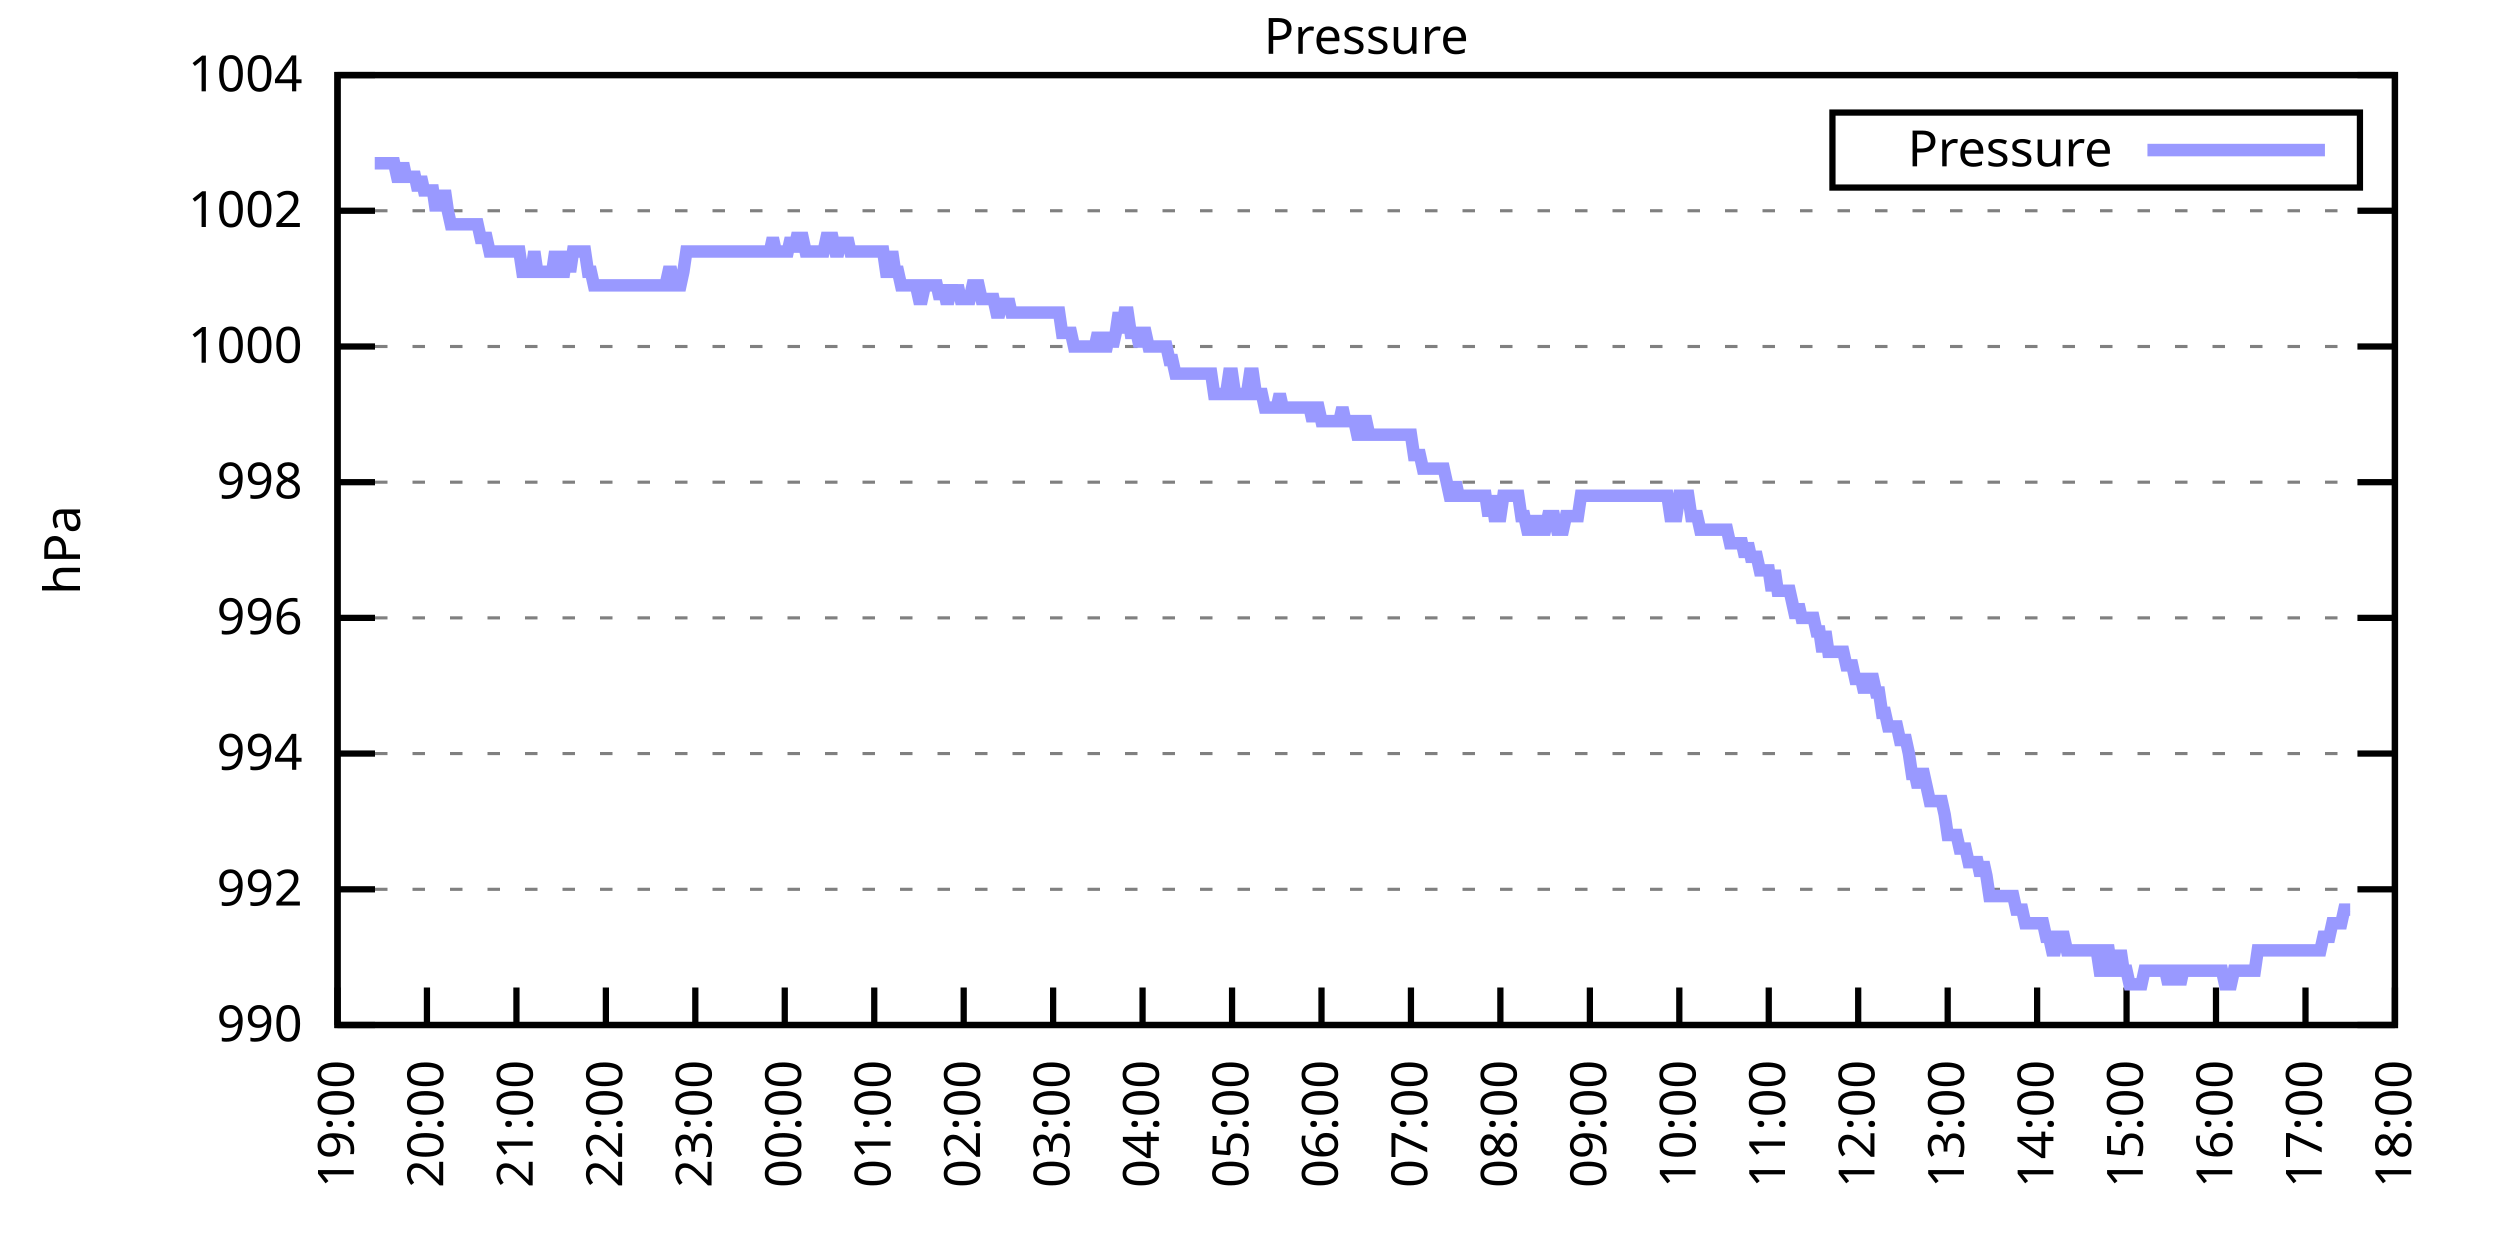
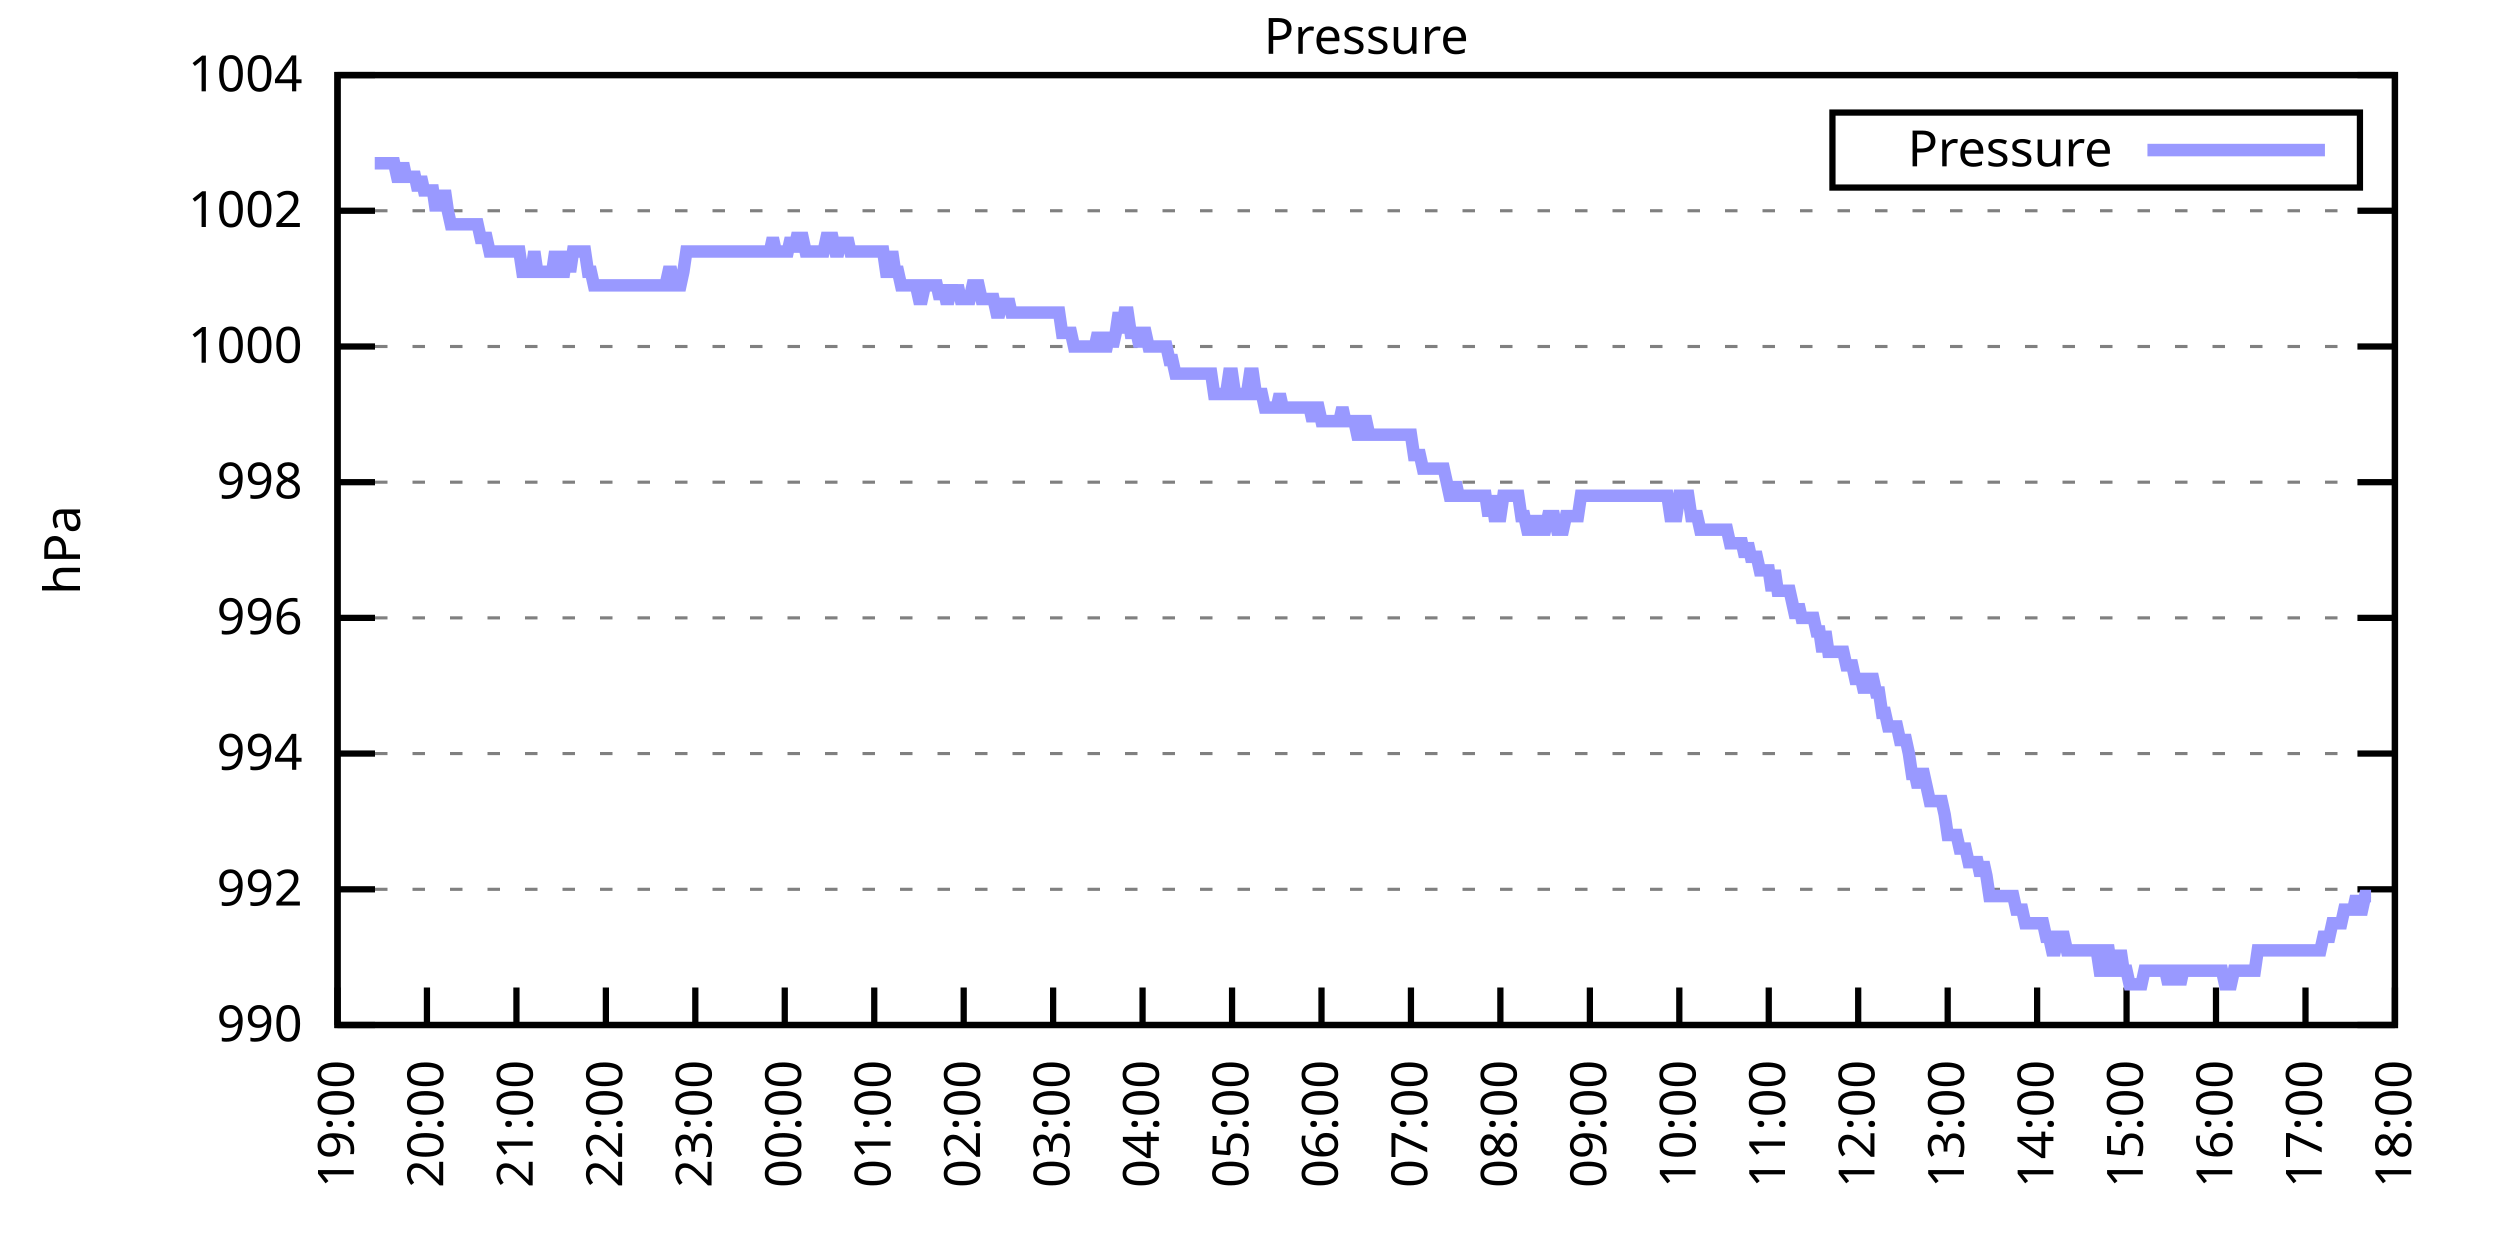
<svg xmlns="http://www.w3.org/2000/svg" xmlns:xlink="http://www.w3.org/1999/xlink" width="400" height="200" viewBox="0 0 400 200">
  <g id="gnuplot_canvas">
    <rect x="0" y="0" width="400" height="200" fill="none" />
    <defs>
      <circle id="gpDot" r="0.5" stroke-width="0.5" stroke="currentColor" />
      <path id="gpPt0" stroke-width="0.333" stroke="currentColor" d="M-1,0 h2 M0,-1 v2" />
      <path id="gpPt1" stroke-width="0.333" stroke="currentColor" d="M-1,-1 L1,1 M1,-1 L-1,1" />
      <path id="gpPt2" stroke-width="0.333" stroke="currentColor" d="M-1,0 L1,0 M0,-1 L0,1 M-1,-1 L1,1 M-1,1 L1,-1" />
      <rect id="gpPt3" stroke-width="0.333" stroke="currentColor" x="-1" y="-1" width="2" height="2" />
      <rect id="gpPt4" stroke-width="0.333" stroke="currentColor" fill="currentColor" x="-1" y="-1" width="2" height="2" />
      <circle id="gpPt5" stroke-width="0.333" stroke="currentColor" cx="0" cy="0" r="1" />
      <use xlink:href="#gpPt5" id="gpPt6" fill="currentColor" stroke="none" />
      <path id="gpPt7" stroke-width="0.333" stroke="currentColor" d="M0,-1.33 L-1.33,0.67 L1.33,0.67 z" />
      <use xlink:href="#gpPt7" id="gpPt8" fill="currentColor" stroke="none" />
      <use xlink:href="#gpPt7" id="gpPt9" stroke="currentColor" transform="rotate(180)" />
      <use xlink:href="#gpPt9" id="gpPt10" fill="currentColor" stroke="none" />
      <use xlink:href="#gpPt3" id="gpPt11" stroke="currentColor" transform="rotate(45)" />
      <use xlink:href="#gpPt11" id="gpPt12" fill="currentColor" stroke="none" />
      <path id="gpPt13" stroke-width="0.333" stroke="currentColor" d="M0,1.330 L1.265,0.411 L0.782,-1.067 L-0.782,-1.076 L-1.265,0.411 z" />
      <use xlink:href="#gpPt13" id="gpPt14" fill="currentColor" stroke="none" />
      <filter id="textbox" filterUnits="objectBoundingBox" x="0" y="0" height="1" width="1">
        <feFlood flood-color="white" flood-opacity="1" result="bgnd" />
        <feComposite in="SourceGraphic" in2="bgnd" operator="atop" />
      </filter>
      <filter id="greybox" filterUnits="objectBoundingBox" x="0" y="0" height="1" width="1">
        <feFlood flood-color="lightgrey" flood-opacity="1" result="grey" />
        <feComposite in="SourceGraphic" in2="grey" operator="atop" />
      </filter>
    </defs>
    <g fill="none" color="white" stroke="currentColor" stroke-width="1.00" stroke-linecap="butt" stroke-linejoin="miter">
</g>
    <g fill="none" color="black" stroke="currentColor" stroke-width="1.00" stroke-linecap="butt" stroke-linejoin="miter">
      <g stroke="none" shape-rendering="crispEdges">
        <polygon fill="rgb(255, 255, 255)" points="54.00,164.00 383.18,164.00 383.18,12.02 54.00,12.02 " />
      </g>
    </g>
    <g fill="none" color="black" stroke="currentColor" stroke-width="1.00" stroke-linecap="butt" stroke-linejoin="miter">
</g>
    <g fill="none" color="black" stroke="black" stroke-width="0.50" stroke-linecap="butt" stroke-linejoin="miter">
</g>
    <g fill="none" color="gray" stroke="currentColor" stroke-width="0.50" stroke-linecap="butt" stroke-linejoin="miter">
      <path stroke="gray" stroke-dasharray="2,4" class="gridline" d="M54.00,164.00 L383.19,164.00  " />
    </g>
    <g fill="none" color="gray" stroke="gray" stroke-width="1.00" stroke-linecap="butt" stroke-linejoin="miter">
</g>
    <g fill="none" color="black" stroke="currentColor" stroke-width="1.00" stroke-linecap="butt" stroke-linejoin="miter">
      <path stroke="black" d="M54.00,164.00 L60.00,164.00 M383.19,164.00 L377.19,164.00  " />
      <g transform="translate(48.40,166.60)" stroke="none" fill="black" font-family="Sans" font-size="8.00" text-anchor="end">
        <text>
          <tspan font-family="Sans"> 990</tspan>
        </text>
      </g>
    </g>
    <g fill="none" color="black" stroke="currentColor" stroke-width="1.00" stroke-linecap="butt" stroke-linejoin="miter">
</g>
    <g fill="none" color="black" stroke="black" stroke-width="0.50" stroke-linecap="butt" stroke-linejoin="miter">
</g>
    <g fill="none" color="gray" stroke="currentColor" stroke-width="0.50" stroke-linecap="butt" stroke-linejoin="miter">
      <path stroke="gray" stroke-dasharray="2,4" class="gridline" d="M54.00,142.29 L383.19,142.29  " />
    </g>
    <g fill="none" color="gray" stroke="gray" stroke-width="1.00" stroke-linecap="butt" stroke-linejoin="miter">
</g>
    <g fill="none" color="black" stroke="currentColor" stroke-width="1.00" stroke-linecap="butt" stroke-linejoin="miter">
      <path stroke="black" d="M54.00,142.29 L60.00,142.29 M383.19,142.29 L377.19,142.29  " />
      <g transform="translate(48.40,144.89)" stroke="none" fill="black" font-family="Sans" font-size="8.00" text-anchor="end">
        <text>
          <tspan font-family="Sans"> 992</tspan>
        </text>
      </g>
    </g>
    <g fill="none" color="black" stroke="currentColor" stroke-width="1.00" stroke-linecap="butt" stroke-linejoin="miter">
</g>
    <g fill="none" color="black" stroke="black" stroke-width="0.50" stroke-linecap="butt" stroke-linejoin="miter">
</g>
    <g fill="none" color="gray" stroke="currentColor" stroke-width="0.50" stroke-linecap="butt" stroke-linejoin="miter">
      <path stroke="gray" stroke-dasharray="2,4" class="gridline" d="M54.00,120.57 L383.19,120.57  " />
    </g>
    <g fill="none" color="gray" stroke="gray" stroke-width="1.00" stroke-linecap="butt" stroke-linejoin="miter">
</g>
    <g fill="none" color="black" stroke="currentColor" stroke-width="1.00" stroke-linecap="butt" stroke-linejoin="miter">
      <path stroke="black" d="M54.00,120.57 L60.00,120.57 M383.19,120.57 L377.19,120.57  " />
      <g transform="translate(48.40,123.17)" stroke="none" fill="black" font-family="Sans" font-size="8.00" text-anchor="end">
        <text>
          <tspan font-family="Sans"> 994</tspan>
        </text>
      </g>
    </g>
    <g fill="none" color="black" stroke="currentColor" stroke-width="1.00" stroke-linecap="butt" stroke-linejoin="miter">
</g>
    <g fill="none" color="black" stroke="black" stroke-width="0.50" stroke-linecap="butt" stroke-linejoin="miter">
</g>
    <g fill="none" color="gray" stroke="currentColor" stroke-width="0.50" stroke-linecap="butt" stroke-linejoin="miter">
      <path stroke="gray" stroke-dasharray="2,4" class="gridline" d="M54.00,98.86 L383.19,98.86  " />
    </g>
    <g fill="none" color="gray" stroke="gray" stroke-width="1.00" stroke-linecap="butt" stroke-linejoin="miter">
</g>
    <g fill="none" color="black" stroke="currentColor" stroke-width="1.00" stroke-linecap="butt" stroke-linejoin="miter">
      <path stroke="black" d="M54.00,98.86 L60.00,98.86 M383.19,98.86 L377.19,98.86  " />
      <g transform="translate(48.40,101.46)" stroke="none" fill="black" font-family="Sans" font-size="8.00" text-anchor="end">
        <text>
          <tspan font-family="Sans"> 996</tspan>
        </text>
      </g>
    </g>
    <g fill="none" color="black" stroke="currentColor" stroke-width="1.00" stroke-linecap="butt" stroke-linejoin="miter">
</g>
    <g fill="none" color="black" stroke="black" stroke-width="0.50" stroke-linecap="butt" stroke-linejoin="miter">
</g>
    <g fill="none" color="gray" stroke="currentColor" stroke-width="0.50" stroke-linecap="butt" stroke-linejoin="miter">
      <path stroke="gray" stroke-dasharray="2,4" class="gridline" d="M54.00,77.15 L383.19,77.15  " />
    </g>
    <g fill="none" color="gray" stroke="gray" stroke-width="1.00" stroke-linecap="butt" stroke-linejoin="miter">
</g>
    <g fill="none" color="black" stroke="currentColor" stroke-width="1.00" stroke-linecap="butt" stroke-linejoin="miter">
      <path stroke="black" d="M54.00,77.15 L60.00,77.15 M383.19,77.15 L377.19,77.15  " />
      <g transform="translate(48.40,79.75)" stroke="none" fill="black" font-family="Sans" font-size="8.00" text-anchor="end">
        <text>
          <tspan font-family="Sans"> 998</tspan>
        </text>
      </g>
    </g>
    <g fill="none" color="black" stroke="currentColor" stroke-width="1.00" stroke-linecap="butt" stroke-linejoin="miter">
</g>
    <g fill="none" color="black" stroke="black" stroke-width="0.50" stroke-linecap="butt" stroke-linejoin="miter">
</g>
    <g fill="none" color="gray" stroke="currentColor" stroke-width="0.50" stroke-linecap="butt" stroke-linejoin="miter">
      <path stroke="gray" stroke-dasharray="2,4" class="gridline" d="M54.00,55.44 L383.19,55.44  " />
    </g>
    <g fill="none" color="gray" stroke="gray" stroke-width="1.00" stroke-linecap="butt" stroke-linejoin="miter">
</g>
    <g fill="none" color="black" stroke="currentColor" stroke-width="1.00" stroke-linecap="butt" stroke-linejoin="miter">
      <path stroke="black" d="M54.00,55.44 L60.00,55.44 M383.19,55.44 L377.19,55.44  " />
      <g transform="translate(48.40,58.04)" stroke="none" fill="black" font-family="Sans" font-size="8.00" text-anchor="end">
        <text>
          <tspan font-family="Sans"> 1000</tspan>
        </text>
      </g>
    </g>
    <g fill="none" color="black" stroke="currentColor" stroke-width="1.00" stroke-linecap="butt" stroke-linejoin="miter">
</g>
    <g fill="none" color="black" stroke="black" stroke-width="0.50" stroke-linecap="butt" stroke-linejoin="miter">
</g>
    <g fill="none" color="gray" stroke="currentColor" stroke-width="0.50" stroke-linecap="butt" stroke-linejoin="miter">
      <path stroke="gray" stroke-dasharray="2,4" class="gridline" d="M54.00,33.72 L383.19,33.72  " />
    </g>
    <g fill="none" color="gray" stroke="gray" stroke-width="1.00" stroke-linecap="butt" stroke-linejoin="miter">
</g>
    <g fill="none" color="black" stroke="currentColor" stroke-width="1.00" stroke-linecap="butt" stroke-linejoin="miter">
      <path stroke="black" d="M54.00,33.72 L60.00,33.72 M383.19,33.72 L377.19,33.72  " />
      <g transform="translate(48.40,36.32)" stroke="none" fill="black" font-family="Sans" font-size="8.00" text-anchor="end">
        <text>
          <tspan font-family="Sans"> 1002</tspan>
        </text>
      </g>
    </g>
    <g fill="none" color="black" stroke="currentColor" stroke-width="1.00" stroke-linecap="butt" stroke-linejoin="miter">
</g>
    <g fill="none" color="black" stroke="black" stroke-width="0.50" stroke-linecap="butt" stroke-linejoin="miter">
</g>
    <g fill="none" color="gray" stroke="currentColor" stroke-width="0.50" stroke-linecap="butt" stroke-linejoin="miter">
      <path stroke="gray" stroke-dasharray="2,4" class="gridline" d="M54.00,12.01 L383.19,12.01  " />
    </g>
    <g fill="none" color="gray" stroke="gray" stroke-width="1.00" stroke-linecap="butt" stroke-linejoin="miter">
</g>
    <g fill="none" color="black" stroke="currentColor" stroke-width="1.00" stroke-linecap="butt" stroke-linejoin="miter">
      <path stroke="black" d="M54.00,12.01 L60.00,12.01 M383.19,12.01 L377.19,12.01  " />
      <g transform="translate(48.40,14.61)" stroke="none" fill="black" font-family="Sans" font-size="8.00" text-anchor="end">
        <text>
          <tspan font-family="Sans"> 1004</tspan>
        </text>
      </g>
    </g>
    <g fill="none" color="black" stroke="currentColor" stroke-width="1.00" stroke-linecap="butt" stroke-linejoin="miter">
      <path stroke="black" d="M54.00,164.00 L54.00,158.00  " />
      <g transform="translate(56.60,169.60) rotate(270.00)" stroke="none" fill="black" font-family="Sans" font-size="8.00" text-anchor="end">
        <text>
          <tspan font-family="Sans">19:00</tspan>
        </text>
      </g>
    </g>
    <g fill="none" color="black" stroke="currentColor" stroke-width="1.00" stroke-linecap="butt" stroke-linejoin="miter">
      <path stroke="black" d="M68.31,164.00 L68.31,158.00  " />
      <g transform="translate(70.91,169.60) rotate(270.00)" stroke="none" fill="black" font-family="Sans" font-size="8.00" text-anchor="end">
        <text>
          <tspan font-family="Sans">20:00</tspan>
        </text>
      </g>
    </g>
    <g fill="none" color="black" stroke="currentColor" stroke-width="1.00" stroke-linecap="butt" stroke-linejoin="miter">
      <path stroke="black" d="M82.63,164.00 L82.63,158.00  " />
      <g transform="translate(85.23,169.60) rotate(270.00)" stroke="none" fill="black" font-family="Sans" font-size="8.00" text-anchor="end">
        <text>
          <tspan font-family="Sans">21:00</tspan>
        </text>
      </g>
    </g>
    <g fill="none" color="black" stroke="currentColor" stroke-width="1.00" stroke-linecap="butt" stroke-linejoin="miter">
      <path stroke="black" d="M96.94,164.00 L96.94,158.00  " />
      <g transform="translate(99.54,169.60) rotate(270.00)" stroke="none" fill="black" font-family="Sans" font-size="8.00" text-anchor="end">
        <text>
          <tspan font-family="Sans">22:00</tspan>
        </text>
      </g>
    </g>
    <g fill="none" color="black" stroke="currentColor" stroke-width="1.00" stroke-linecap="butt" stroke-linejoin="miter">
      <path stroke="black" d="M111.25,164.00 L111.25,158.00  " />
      <g transform="translate(113.85,169.60) rotate(270.00)" stroke="none" fill="black" font-family="Sans" font-size="8.00" text-anchor="end">
        <text>
          <tspan font-family="Sans">23:00</tspan>
        </text>
      </g>
    </g>
    <g fill="none" color="black" stroke="currentColor" stroke-width="1.00" stroke-linecap="butt" stroke-linejoin="miter">
      <path stroke="black" d="M125.56,164.00 L125.56,158.00  " />
      <g transform="translate(128.16,169.60) rotate(270.00)" stroke="none" fill="black" font-family="Sans" font-size="8.00" text-anchor="end">
        <text>
          <tspan font-family="Sans">00:00</tspan>
        </text>
      </g>
    </g>
    <g fill="none" color="black" stroke="currentColor" stroke-width="1.00" stroke-linecap="butt" stroke-linejoin="miter">
      <path stroke="black" d="M139.88,164.00 L139.88,158.00  " />
      <g transform="translate(142.48,169.60) rotate(270.00)" stroke="none" fill="black" font-family="Sans" font-size="8.00" text-anchor="end">
        <text>
          <tspan font-family="Sans">01:00</tspan>
        </text>
      </g>
    </g>
    <g fill="none" color="black" stroke="currentColor" stroke-width="1.00" stroke-linecap="butt" stroke-linejoin="miter">
      <path stroke="black" d="M154.19,164.00 L154.19,158.00  " />
      <g transform="translate(156.79,169.60) rotate(270.00)" stroke="none" fill="black" font-family="Sans" font-size="8.00" text-anchor="end">
        <text>
          <tspan font-family="Sans">02:00</tspan>
        </text>
      </g>
    </g>
    <g fill="none" color="black" stroke="currentColor" stroke-width="1.00" stroke-linecap="butt" stroke-linejoin="miter">
      <path stroke="black" d="M168.50,164.00 L168.50,158.00  " />
      <g transform="translate(171.10,169.60) rotate(270.00)" stroke="none" fill="black" font-family="Sans" font-size="8.00" text-anchor="end">
        <text>
          <tspan font-family="Sans">03:00</tspan>
        </text>
      </g>
    </g>
    <g fill="none" color="black" stroke="currentColor" stroke-width="1.00" stroke-linecap="butt" stroke-linejoin="miter">
      <path stroke="black" d="M182.81,164.00 L182.81,158.00  " />
      <g transform="translate(185.41,169.60) rotate(270.00)" stroke="none" fill="black" font-family="Sans" font-size="8.00" text-anchor="end">
        <text>
          <tspan font-family="Sans">04:00</tspan>
        </text>
      </g>
    </g>
    <g fill="none" color="black" stroke="currentColor" stroke-width="1.00" stroke-linecap="butt" stroke-linejoin="miter">
      <path stroke="black" d="M197.13,164.00 L197.13,158.00  " />
      <g transform="translate(199.73,169.60) rotate(270.00)" stroke="none" fill="black" font-family="Sans" font-size="8.00" text-anchor="end">
        <text>
          <tspan font-family="Sans">05:00</tspan>
        </text>
      </g>
    </g>
    <g fill="none" color="black" stroke="currentColor" stroke-width="1.00" stroke-linecap="butt" stroke-linejoin="miter">
      <path stroke="black" d="M211.44,164.00 L211.44,158.00  " />
      <g transform="translate(214.04,169.60) rotate(270.00)" stroke="none" fill="black" font-family="Sans" font-size="8.00" text-anchor="end">
        <text>
          <tspan font-family="Sans">06:00</tspan>
        </text>
      </g>
    </g>
    <g fill="none" color="black" stroke="currentColor" stroke-width="1.00" stroke-linecap="butt" stroke-linejoin="miter">
      <path stroke="black" d="M225.75,164.00 L225.75,158.00  " />
      <g transform="translate(228.35,169.60) rotate(270.00)" stroke="none" fill="black" font-family="Sans" font-size="8.00" text-anchor="end">
        <text>
          <tspan font-family="Sans">07:00</tspan>
        </text>
      </g>
    </g>
    <g fill="none" color="black" stroke="currentColor" stroke-width="1.00" stroke-linecap="butt" stroke-linejoin="miter">
      <path stroke="black" d="M240.06,164.00 L240.06,158.00  " />
      <g transform="translate(242.66,169.60) rotate(270.00)" stroke="none" fill="black" font-family="Sans" font-size="8.00" text-anchor="end">
        <text>
          <tspan font-family="Sans">08:00</tspan>
        </text>
      </g>
    </g>
    <g fill="none" color="black" stroke="currentColor" stroke-width="1.00" stroke-linecap="butt" stroke-linejoin="miter">
      <path stroke="black" d="M254.38,164.00 L254.38,158.00  " />
      <g transform="translate(256.98,169.60) rotate(270.00)" stroke="none" fill="black" font-family="Sans" font-size="8.00" text-anchor="end">
        <text>
          <tspan font-family="Sans">09:00</tspan>
        </text>
      </g>
    </g>
    <g fill="none" color="black" stroke="currentColor" stroke-width="1.00" stroke-linecap="butt" stroke-linejoin="miter">
      <path stroke="black" d="M268.69,164.00 L268.69,158.00  " />
      <g transform="translate(271.29,169.60) rotate(270.00)" stroke="none" fill="black" font-family="Sans" font-size="8.00" text-anchor="end">
        <text>
          <tspan font-family="Sans">10:00</tspan>
        </text>
      </g>
    </g>
    <g fill="none" color="black" stroke="currentColor" stroke-width="1.00" stroke-linecap="butt" stroke-linejoin="miter">
      <path stroke="black" d="M283.00,164.00 L283.00,158.00  " />
      <g transform="translate(285.60,169.60) rotate(270.00)" stroke="none" fill="black" font-family="Sans" font-size="8.00" text-anchor="end">
        <text>
          <tspan font-family="Sans">11:00</tspan>
        </text>
      </g>
    </g>
    <g fill="none" color="black" stroke="currentColor" stroke-width="1.00" stroke-linecap="butt" stroke-linejoin="miter">
      <path stroke="black" d="M297.31,164.00 L297.31,158.00  " />
      <g transform="translate(299.91,169.60) rotate(270.00)" stroke="none" fill="black" font-family="Sans" font-size="8.00" text-anchor="end">
        <text>
          <tspan font-family="Sans">12:00</tspan>
        </text>
      </g>
    </g>
    <g fill="none" color="black" stroke="currentColor" stroke-width="1.00" stroke-linecap="butt" stroke-linejoin="miter">
      <path stroke="black" d="M311.63,164.00 L311.63,158.00  " />
      <g transform="translate(314.23,169.60) rotate(270.00)" stroke="none" fill="black" font-family="Sans" font-size="8.00" text-anchor="end">
        <text>
          <tspan font-family="Sans">13:00</tspan>
        </text>
      </g>
    </g>
    <g fill="none" color="black" stroke="currentColor" stroke-width="1.00" stroke-linecap="butt" stroke-linejoin="miter">
      <path stroke="black" d="M325.94,164.00 L325.94,158.00  " />
      <g transform="translate(328.54,169.60) rotate(270.00)" stroke="none" fill="black" font-family="Sans" font-size="8.00" text-anchor="end">
        <text>
          <tspan font-family="Sans">14:00</tspan>
        </text>
      </g>
    </g>
    <g fill="none" color="black" stroke="currentColor" stroke-width="1.00" stroke-linecap="butt" stroke-linejoin="miter">
      <path stroke="black" d="M340.25,164.00 L340.25,158.00  " />
      <g transform="translate(342.85,169.60) rotate(270.00)" stroke="none" fill="black" font-family="Sans" font-size="8.00" text-anchor="end">
        <text>
          <tspan font-family="Sans">15:00</tspan>
        </text>
      </g>
    </g>
    <g fill="none" color="black" stroke="currentColor" stroke-width="1.00" stroke-linecap="butt" stroke-linejoin="miter">
      <path stroke="black" d="M354.56,164.00 L354.56,158.00  " />
      <g transform="translate(357.16,169.60) rotate(270.00)" stroke="none" fill="black" font-family="Sans" font-size="8.00" text-anchor="end">
        <text>
          <tspan font-family="Sans">16:00</tspan>
        </text>
      </g>
    </g>
    <g fill="none" color="black" stroke="currentColor" stroke-width="1.00" stroke-linecap="butt" stroke-linejoin="miter">
      <path stroke="black" d="M368.88,164.00 L368.88,158.00  " />
      <g transform="translate(371.48,169.60) rotate(270.00)" stroke="none" fill="black" font-family="Sans" font-size="8.00" text-anchor="end">
        <text>
          <tspan font-family="Sans">17:00</tspan>
        </text>
      </g>
    </g>
    <g fill="none" color="black" stroke="currentColor" stroke-width="1.00" stroke-linecap="butt" stroke-linejoin="miter">
      <path stroke="black" d="M383.19,164.00 L383.19,158.00  " />
      <g transform="translate(385.79,169.60) rotate(270.00)" stroke="none" fill="black" font-family="Sans" font-size="8.00" text-anchor="end">
        <text>
          <tspan font-family="Sans">18:00</tspan>
        </text>
      </g>
    </g>
    <g fill="none" color="black" stroke="currentColor" stroke-width="1.00" stroke-linecap="butt" stroke-linejoin="miter">
</g>
    <g fill="none" color="black" stroke="currentColor" stroke-width="1.00" stroke-linecap="butt" stroke-linejoin="miter">
      <path stroke="black" d="M54.00,12.01 L54.00,164.00 L383.19,164.00 L383.19,12.01 L54.00,12.01 Z  " />
    </g>
    <g fill="none" color="black" stroke="currentColor" stroke-width="1.00" stroke-linecap="butt" stroke-linejoin="miter">
</g>
    <g fill="none" color="black" stroke="currentColor" stroke-width="1.00" stroke-linecap="butt" stroke-linejoin="miter">
      <path stroke="black" d="M293.19,30.01 L293.19,18.01 L377.59,18.01 L377.59,30.01 L293.19,30.01 Z  " />
    </g>
    <g id="Pressure_plot_1">
      <g fill="none" color="white" stroke="black" stroke-width="2.00" stroke-linecap="butt" stroke-linejoin="miter">
</g>
      <g fill="none" color="black" stroke="currentColor" stroke-width="2.00" stroke-linecap="butt" stroke-linejoin="miter">
        <g transform="translate(337.99,26.61)" stroke="none" fill="black" font-family="Sans" font-size="8.00" text-anchor="end">
          <text>
            <tspan font-family="Sans">Pressure</tspan>
          </text>
        </g>
      </g>
      <g fill="none" color="black" stroke="currentColor" stroke-width="2.00" stroke-linecap="butt" stroke-linejoin="miter">
-         <path stroke="rgb(153, 153, 255)" d="M343.59,24.01 L371.99,24.01 M59.96,26.12 L60.68,26.12 L61.16,26.12 L61.39,26.12 L62.11,26.12 L62.59,26.12   L63.06,26.12 L63.54,28.29 L64.02,28.29 L64.50,26.12 L64.97,28.29 L65.45,28.29 L65.93,28.29 L66.40,28.29   L66.88,30.47 L67.36,28.29 L67.84,30.47 L68.31,30.47 L68.79,30.47 L69.27,30.47 L69.74,33.72 L70.22,30.47   L70.70,33.72 L71.18,30.47 L71.65,33.72 L72.13,35.89 L72.61,35.89 L73.08,35.89 L73.56,35.89 L74.04,35.89   L74.51,35.89 L74.99,35.89 L75.47,35.89 L75.95,35.89 L76.42,35.89 L76.90,38.07 L77.38,38.07 L77.85,38.07   L78.33,40.24 L78.81,40.24 L79.29,40.24 L79.76,40.24 L80.24,40.24 L80.72,40.24 L81.19,40.24 L81.67,40.24   L82.15,40.24 L82.63,40.24 L83.10,40.24 L83.58,43.49 L84.06,43.49 L84.53,43.49 L85.01,43.49 L85.49,40.24   L85.96,43.49 L86.44,43.49 L86.92,43.49 L87.40,43.49 L87.87,43.49 L88.35,43.49 L88.83,40.24 L89.30,43.49   L89.78,43.49 L90.26,43.49 L90.74,40.24 L91.21,43.49 L91.69,40.24 L92.17,40.24 L92.64,40.24 L93.12,40.24   L93.60,40.24 L94.08,43.49 L94.55,43.49 L95.03,45.66 L95.51,45.66 L95.98,45.66 L96.46,45.66 L96.94,45.66   L97.41,45.66 L97.89,45.66 L98.37,45.66 L98.85,45.66 L99.32,45.66 L99.80,45.66 L100.28,45.66 L100.75,45.66   L101.23,45.66 L101.71,45.66 L102.19,45.66 L102.66,45.66 L103.14,45.66 L103.62,45.66 L104.09,45.66 L104.57,45.66   L105.05,45.66 L105.53,45.66 L106.00,45.66 L106.48,45.66 L106.96,43.49 L107.43,43.49 L107.91,45.66 L108.39,45.66   L108.87,45.66 L109.34,43.49 L109.82,40.24 L110.30,40.24 L110.77,40.24 L111.25,40.24 L111.73,40.24 L112.20,40.24   L112.68,40.24 L113.16,40.24 L113.64,40.24 L114.11,40.24 L114.59,40.24 L115.07,40.24 L115.54,40.24 L116.02,40.24   L116.50,40.24 L116.98,40.24 L117.45,40.24 L117.93,40.24 L118.41,40.24 L118.88,40.24 L119.36,40.24 L119.84,40.24   L120.32,40.24 L120.79,40.24 L121.27,40.24 L121.75,40.24 L122.22,40.24 L122.70,40.24 L123.18,40.24 L123.65,38.07   L124.13,40.24 L124.61,40.24 L125.09,40.24 L125.56,40.24 L126.04,40.24 L126.52,38.07 L126.99,40.24 L127.47,38.07   L127.95,38.07 L128.43,38.07 L128.90,40.24 L129.38,40.24 L129.86,40.24 L130.33,40.24 L130.81,40.24 L131.29,40.24   L131.77,40.24 L132.24,38.07 L132.72,38.07 L133.20,38.07 L133.67,40.24 L134.15,40.24 L134.63,38.07 L135.10,40.24   L135.58,38.07 L136.06,40.24 L136.54,40.24 L137.01,40.24 L137.49,40.24 L137.97,40.24 L138.44,40.24 L138.92,40.24   L139.40,40.24 L139.88,40.24 L140.35,40.24 L140.83,40.24 L141.31,40.24 L141.78,43.49 L142.26,43.49 L142.74,40.24   L143.22,43.49 L143.69,43.49 L144.17,45.66 L144.65,45.66 L145.12,45.66 L145.60,45.66 L146.08,45.66 L146.55,45.66   L147.03,47.84 L147.51,47.84 L147.99,45.66 L148.46,45.66 L148.94,45.66 L149.42,45.66 L149.89,45.66 L150.37,47.84   L150.85,45.66 L151.33,47.84 L151.80,47.84 L152.28,45.66 L152.76,47.84 L153.23,45.66 L153.71,47.84 L154.19,47.84   L154.67,47.84 L155.14,47.84 L155.62,45.66 L156.10,45.66 L156.57,45.66 L157.05,47.84 L157.53,47.84 L158.00,47.84   L158.48,47.84 L158.96,47.84 L159.44,50.01 L159.91,50.01 L160.39,47.84 L160.87,50.01 L161.34,47.84 L161.82,50.01   L162.30,50.01 L162.78,50.01 L163.25,50.01 L163.73,50.01 L164.21,50.01 L164.68,50.01 L165.16,50.01 L165.64,50.01   L166.12,50.01 L166.59,50.01 L167.07,50.01 L167.55,50.01 L168.02,50.01 L168.50,50.01 L168.98,50.01 L169.46,50.01   L169.93,53.26 L170.41,53.26 L170.89,53.26 L171.36,53.26 L171.84,55.44 L172.32,55.44 L172.79,55.44 L173.27,55.44   L173.75,55.44 L174.23,55.44 L174.70,55.44 L175.18,55.44 L175.66,53.26 L176.13,55.44 L176.61,55.44 L177.09,55.44   L177.57,53.26 L178.04,55.44 L178.52,53.26 L179.00,50.01 L179.47,53.26 L179.95,50.01 L180.43,50.01 L180.91,53.26   L181.38,53.26 L181.86,53.26 L182.34,55.44 L182.81,53.26 L183.29,53.26 L183.77,55.44 L184.24,55.44 L184.72,55.44   L185.20,55.44 L185.68,55.44 L186.15,55.44 L186.63,55.44 L187.11,57.61 L187.58,57.61 L188.06,59.78 L188.54,59.78   L189.02,59.78 L189.49,59.78 L189.97,59.78 L190.45,59.78 L190.92,59.78 L191.40,59.78 L191.88,59.78 L192.36,59.78   L192.83,59.78 L193.31,59.78 L193.79,59.78 L194.26,63.04 L194.74,63.04 L195.22,63.04 L195.69,63.04 L196.17,63.04   L196.65,59.78 L197.13,59.78 L197.60,63.04 L198.08,63.04 L198.56,63.04 L199.03,63.04 L199.51,63.04 L199.99,59.78   L200.47,59.78 L200.94,63.04 L201.42,63.04 L201.90,63.04 L202.37,65.21 L202.85,65.21 L203.33,65.21 L203.81,65.21   L204.28,65.21 L204.76,63.04 L205.24,65.21 L205.71,65.21 L206.19,65.21 L206.67,65.21 L207.14,65.21 L207.62,65.21   L208.10,65.21 L208.58,65.21 L209.05,65.21 L209.53,65.21 L210.01,67.38 L210.48,65.21 L210.96,65.21 L211.44,67.38   L211.92,67.38 L212.39,67.38 L212.87,67.38 L213.35,67.38 L213.82,67.38 L214.30,67.38 L214.78,65.21 L215.26,67.38   L215.73,67.38 L216.21,67.38 L216.69,67.38 L217.16,69.55 L217.64,69.55 L218.12,67.38 L218.60,67.38 L219.07,69.55   L219.55,69.55 L220.03,69.55 L220.50,69.55 L220.98,69.55 L221.46,69.55 L221.93,69.55 L222.41,69.55 L222.89,69.55   L223.37,69.55 L223.84,69.55 L224.32,69.55 L224.80,69.55 L225.27,69.55 L225.75,69.55 L226.23,72.81 L226.71,72.81   L227.18,72.81 L227.66,74.98 L228.14,74.98 L228.61,74.98 L229.09,74.98 L229.57,74.98 L230.05,74.98 L230.52,74.98   L231.00,74.98 L231.48,77.15 L231.95,79.32 L232.43,79.32 L232.91,77.15 L233.38,79.32 L233.86,79.32 L234.34,79.32   L234.82,79.32 L235.29,79.32 L235.77,79.32 L236.25,79.32 L236.72,79.32 L237.20,79.32 L237.68,79.32 L238.16,82.58   L238.63,79.32 L239.11,82.58 L239.59,82.58 L240.06,82.58 L240.54,79.32 L241.02,79.32 L241.50,79.32 L241.97,79.32   L242.45,79.32 L242.93,79.32 L243.40,82.58 L243.88,82.58 L244.36,84.75 L244.83,84.75 L245.31,84.75 L245.79,82.58   L246.27,84.75 L246.74,84.75 L247.22,84.75 L247.70,82.58 L248.17,82.58 L248.65,82.58 L249.13,84.75 L249.61,84.75   L250.08,84.75 L250.56,82.58 L251.04,82.58 L251.51,82.58 L251.99,82.58 L252.47,82.58 L252.95,79.32 L253.42,79.32   L253.90,79.32 L254.38,79.32 L254.85,79.32 L255.33,79.32 L255.81,79.32 L256.28,79.32 L256.76,79.32 L257.24,79.32   L257.72,79.32 L258.19,79.32 L258.67,79.32 L259.15,79.32 L259.62,79.32 L260.10,79.32 L260.58,79.32 L261.06,79.32   L261.53,79.32 L262.01,79.32 L262.49,79.32 L262.96,79.32 L263.44,79.32 L263.92,79.32 L264.40,79.32 L264.87,79.32   L265.35,79.32 L265.83,79.32 L266.30,79.32 L266.78,79.32 L267.26,82.58 L267.73,82.58 L268.21,82.58 L268.69,79.32   L269.17,79.32 L269.64,79.32 L270.12,79.32 L270.60,82.58 L271.07,82.58 L271.55,82.58 L272.03,84.75 L272.51,84.75   L272.98,84.75 L273.46,84.75 L273.94,84.75 L274.41,84.75 L274.89,84.75 L275.37,84.75 L275.85,84.75 L276.32,84.75   L276.80,86.92 L277.28,86.92 L277.75,86.92 L278.23,86.92 L278.71,86.92 L279.19,89.09 L279.66,86.92 L280.14,89.09   L280.62,89.09 L281.09,89.09 L281.57,91.26 L282.05,91.26 L282.52,91.26 L283.00,91.26 L283.48,94.52 L283.96,91.26   L284.43,94.52 L284.91,94.52 L285.39,94.52 L285.86,94.52 L286.34,94.52 L286.82,96.69 L287.30,98.86 L287.77,96.69   L288.25,98.86 L288.73,98.86 L289.20,98.86 L289.68,98.86 L290.16,98.86 L290.64,101.03 L291.11,101.03 L291.59,104.29   L292.07,101.03 L292.54,104.29 L293.02,104.29 L293.50,104.29 L293.97,104.29 L294.45,104.29 L294.93,104.29 L295.41,106.46   L295.88,106.46 L296.36,106.46 L296.84,108.63 L297.31,108.63 L297.79,108.63 L298.27,110.80 L298.75,108.63 L299.22,108.63   L299.70,108.63 L300.18,110.80 L300.65,110.80 L301.13,114.06 L301.61,114.06 L302.09,116.23 L302.56,116.23 L303.04,116.23   L303.52,116.23 L303.99,118.40 L304.47,118.40 L304.95,118.40 L305.42,120.57 L305.90,123.83 L306.38,123.83 L306.86,126.00   L307.33,123.83 L307.81,123.83 L308.29,126.00 L308.76,128.17 L309.24,128.17 L309.72,128.17 L310.20,128.17 L310.67,128.17   L311.15,130.35 L311.63,133.60 L312.10,133.60 L312.58,133.60 L313.06,133.60 L313.54,135.77 L314.01,135.77 L314.49,135.77   L314.97,137.94 L315.44,137.94 L315.92,137.94 L316.40,137.94 L316.87,140.12 L317.35,137.94 L317.83,140.12 L318.31,143.37   L318.78,143.37 L319.26,143.37 L319.74,143.37 L320.21,143.37 L320.69,143.37 L321.17,143.37 L321.65,143.37 L322.12,143.37   L322.60,145.54 L323.08,145.54 L323.55,145.54 L324.03,147.72 L324.51,147.72 L324.99,147.72 L325.46,147.72 L325.94,147.72   L326.42,147.72 L326.89,147.72 L327.37,149.89 L327.85,149.89 L328.33,152.06 L328.80,152.06 L329.28,149.89 L329.76,149.89   L330.23,149.89 L330.71,152.06 L331.19,152.06 L331.66,152.06 L332.14,152.06 L332.62,152.06 L333.10,152.06 L333.57,152.06   L334.05,152.06 L334.53,152.06 L335.00,152.06 L335.48,152.06 L335.96,155.31 L336.44,155.31 L336.91,152.06 L337.39,152.06   L337.87,155.31 L338.34,155.31 L338.82,155.31 L339.30,152.06 L339.78,155.31 L340.25,155.31 L340.73,157.49 L341.21,157.49   L341.68,157.49 L342.16,157.49 L342.64,157.49 L343.11,155.31 L343.59,155.31 L344.07,155.31 L344.55,155.31 L345.02,155.31   L345.50,155.31 L345.98,155.31 L346.45,155.31 L346.93,157.49 L347.41,155.31 L347.89,155.31 L348.36,155.31 L348.84,157.49   L349.32,155.31 L349.79,155.31 L350.27,155.31 L350.75,155.31 L351.23,155.31 L351.70,155.31 L352.18,155.31 L352.66,155.31   L353.13,155.31 L353.61,155.31 L354.09,155.31 L354.56,155.31 L355.04,155.31 L355.52,155.31 L356.00,157.49 L356.47,157.49   L356.95,157.49 L357.43,155.31 L357.90,155.31 L358.38,155.31 L358.86,155.31 L359.34,155.31 L359.81,155.31 L360.29,155.31   L360.77,155.31 L361.24,152.06 L361.72,152.06 L362.20,152.06 L362.68,152.06 L363.15,152.06 L363.63,152.06 L364.11,152.06   L364.58,152.06 L365.06,152.06 L365.54,152.06 L366.01,152.06 L366.49,152.06 L366.97,152.06 L367.45,152.06 L367.92,152.06   L368.40,152.06 L368.88,152.06 L369.35,152.06 L369.83,152.06 L370.31,152.06 L370.79,152.06 L371.26,152.06 L371.74,149.89   L372.22,149.89 L372.69,149.89 L373.17,147.72 L373.65,147.72 L374.13,147.72 L374.60,147.72 L375.08,145.54 L375.56,145.54   L376.03,145.54  " />
+         <path stroke="rgb(153, 153, 255)" d="M343.59,24.01 L371.99,24.01 M59.96,26.12 L60.68,26.12 L61.16,26.12 L61.39,26.12 L62.11,26.12 L62.59,26.12   L63.06,26.12 L63.54,28.29 L64.02,28.29 L64.50,26.12 L64.97,28.29 L65.45,28.29 L65.93,28.29 L66.40,28.29   L66.88,30.47 L67.36,28.29 L67.84,30.47 L68.31,30.47 L68.79,30.47 L69.27,30.47 L69.74,33.72 L70.22,30.47   L70.70,33.72 L71.18,30.47 L71.65,33.72 L72.13,35.89 L72.61,35.89 L73.08,35.89 L73.56,35.89 L74.04,35.89   L74.51,35.89 L74.99,35.89 L75.47,35.89 L75.95,35.89 L76.42,35.89 L76.90,38.07 L77.38,38.07 L77.85,38.07   L78.33,40.24 L78.81,40.24 L79.29,40.24 L79.76,40.24 L80.24,40.24 L80.72,40.24 L81.19,40.24 L81.67,40.24   L82.15,40.24 L82.63,40.24 L83.10,40.24 L83.58,43.49 L84.06,43.49 L84.53,43.49 L85.01,43.49 L85.49,40.24   L85.96,43.49 L86.44,43.49 L86.92,43.49 L87.40,43.49 L87.87,43.49 L88.35,43.49 L88.83,40.24 L89.30,43.49   L89.78,43.49 L90.26,43.49 L90.74,40.24 L91.21,43.49 L91.69,40.24 L92.17,40.24 L92.64,40.24 L93.12,40.24   L93.60,40.24 L94.08,43.49 L94.55,43.49 L95.03,45.66 L95.51,45.66 L95.98,45.66 L96.46,45.66 L96.94,45.66   L97.41,45.66 L97.89,45.66 L98.37,45.66 L98.85,45.66 L99.32,45.66 L99.80,45.66 L100.28,45.66 L100.75,45.66   L101.23,45.66 L101.71,45.66 L102.19,45.66 L102.66,45.66 L103.14,45.66 L103.62,45.66 L104.09,45.66 L104.57,45.66   L105.05,45.66 L105.53,45.66 L106.00,45.66 L106.48,45.66 L106.96,43.49 L107.43,43.49 L107.91,45.66 L108.39,45.66   L108.87,45.66 L109.34,43.49 L109.82,40.24 L110.30,40.24 L110.77,40.24 L111.25,40.24 L111.73,40.24 L112.20,40.24   L112.68,40.24 L113.16,40.24 L113.64,40.24 L114.11,40.24 L114.59,40.24 L115.07,40.24 L115.54,40.24 L116.02,40.24   L116.50,40.24 L116.98,40.24 L117.45,40.24 L117.93,40.24 L118.41,40.24 L118.88,40.24 L119.36,40.24 L119.84,40.24   L120.32,40.24 L120.79,40.24 L121.27,40.24 L121.75,40.24 L122.22,40.24 L122.70,40.24 L123.18,40.24 L123.65,38.07   L124.13,40.24 L124.61,40.24 L125.09,40.24 L125.56,40.24 L126.04,40.24 L126.52,38.07 L126.99,40.24 L127.47,38.07   L127.95,38.07 L128.43,38.07 L128.90,40.24 L129.38,40.24 L129.86,40.24 L130.33,40.24 L130.81,40.24 L131.29,40.24   L131.77,40.24 L132.24,38.07 L132.72,38.07 L133.20,38.07 L133.67,40.24 L134.15,40.24 L134.63,38.07 L135.10,40.24   L135.58,38.07 L136.06,40.24 L136.54,40.24 L137.01,40.24 L137.49,40.24 L137.97,40.24 L138.44,40.24 L138.92,40.24   L139.40,40.24 L139.88,40.24 L140.35,40.24 L140.83,40.24 L141.31,40.24 L141.78,43.49 L142.26,43.49 L142.74,40.24   L143.22,43.49 L143.69,43.49 L144.17,45.66 L144.65,45.66 L145.12,45.66 L145.60,45.66 L146.08,45.66 L146.55,45.66   L147.03,47.84 L147.51,47.84 L147.99,45.66 L148.46,45.66 L148.94,45.66 L149.42,45.66 L149.89,45.66 L150.37,47.84   L150.85,45.66 L151.33,47.84 L151.80,47.84 L152.28,45.66 L152.76,47.84 L153.23,45.66 L153.71,47.84 L154.19,47.84   L154.67,47.84 L155.14,47.84 L155.62,45.66 L156.10,45.66 L156.57,45.66 L157.05,47.84 L157.53,47.84 L158.00,47.84   L158.48,47.84 L158.96,47.84 L159.44,50.01 L159.91,50.01 L160.39,47.84 L160.87,50.01 L161.34,47.84 L161.82,50.01   L162.30,50.01 L162.78,50.01 L163.25,50.01 L163.73,50.01 L164.21,50.01 L164.68,50.01 L165.16,50.01 L165.64,50.01   L166.12,50.01 L166.59,50.01 L167.07,50.01 L167.55,50.01 L168.02,50.01 L168.50,50.01 L168.98,50.01 L169.46,50.01   L169.93,53.26 L170.41,53.26 L170.89,53.26 L171.36,53.26 L171.84,55.44 L172.32,55.44 L172.79,55.44 L173.27,55.44   L173.75,55.44 L174.23,55.44 L174.70,55.44 L175.18,55.44 L175.66,53.26 L176.13,55.44 L176.61,55.44 L177.09,55.44   L177.57,53.26 L178.04,55.44 L178.52,53.26 L179.00,50.01 L179.47,53.26 L179.95,50.01 L180.43,50.01 L180.91,53.26   L181.38,53.26 L181.86,53.26 L182.34,55.44 L182.81,53.26 L183.29,53.26 L183.77,55.44 L184.24,55.44 L184.72,55.44   L185.20,55.44 L185.68,55.44 L186.15,55.44 L186.63,55.44 L187.11,57.61 L187.58,57.61 L188.06,59.78 L188.54,59.78   L189.02,59.78 L189.49,59.78 L189.97,59.78 L190.45,59.78 L190.92,59.78 L191.40,59.78 L191.88,59.78 L192.36,59.78   L192.83,59.78 L193.31,59.78 L193.79,59.78 L194.26,63.04 L194.74,63.04 L195.22,63.04 L195.69,63.04 L196.17,63.04   L196.65,59.78 L197.13,59.78 L197.60,63.04 L198.08,63.04 L198.56,63.04 L199.03,63.04 L199.51,63.04 L199.99,59.78   L200.47,59.78 L200.94,63.04 L201.42,63.04 L201.90,63.04 L202.37,65.21 L202.85,65.21 L203.33,65.21 L203.81,65.21   L204.28,65.21 L204.76,63.04 L205.24,65.21 L205.71,65.21 L206.19,65.21 L206.67,65.21 L207.14,65.21 L207.62,65.21   L208.10,65.21 L208.58,65.21 L209.05,65.21 L209.53,65.21 L210.01,67.38 L210.48,65.21 L210.96,65.21 L211.44,67.38   L211.92,67.38 L212.39,67.38 L212.87,67.38 L213.35,67.38 L213.82,67.38 L214.30,67.38 L214.78,65.21 L215.26,67.38   L215.73,67.38 L216.21,67.38 L216.69,67.38 L217.16,69.55 L217.64,69.55 L218.12,67.38 L218.60,67.38 L219.07,69.55   L219.55,69.55 L220.03,69.55 L220.50,69.55 L220.98,69.55 L221.46,69.55 L221.93,69.55 L222.41,69.55 L222.89,69.55   L223.37,69.55 L223.84,69.55 L224.32,69.55 L224.80,69.55 L225.27,69.55 L225.75,69.55 L226.23,72.81 L226.71,72.81   L227.18,72.81 L227.66,74.98 L228.14,74.98 L228.61,74.98 L229.09,74.98 L229.57,74.98 L230.05,74.98 L230.52,74.98   L231.00,74.98 L231.48,77.15 L231.95,79.32 L232.43,79.32 L232.91,77.15 L233.38,79.32 L233.86,79.32 L234.34,79.32   L234.82,79.32 L235.29,79.32 L235.77,79.32 L236.25,79.32 L236.72,79.32 L237.20,79.32 L237.68,79.32 L238.16,82.58   L238.63,79.32 L239.11,82.58 L239.59,82.58 L240.06,82.58 L240.54,79.32 L241.02,79.32 L241.50,79.32 L241.97,79.32   L242.45,79.32 L242.93,79.32 L243.40,82.58 L243.88,82.58 L244.36,84.75 L244.83,84.75 L245.31,84.75 L245.79,82.58   L246.27,84.75 L246.74,84.75 L247.22,84.75 L247.70,82.58 L248.17,82.58 L248.65,82.58 L249.13,84.75 L249.61,84.75   L250.08,84.75 L250.56,82.58 L251.04,82.58 L251.51,82.58 L251.99,82.58 L252.47,82.58 L252.95,79.32 L253.42,79.32   L253.90,79.32 L254.38,79.32 L254.85,79.32 L255.33,79.32 L255.81,79.32 L256.28,79.32 L256.76,79.32 L257.24,79.32   L257.72,79.32 L258.19,79.32 L258.67,79.32 L259.15,79.32 L259.62,79.32 L260.10,79.32 L260.58,79.32 L261.06,79.32   L261.53,79.32 L262.01,79.32 L262.49,79.32 L262.96,79.32 L263.44,79.32 L263.92,79.32 L264.40,79.32 L264.87,79.32   L265.35,79.32 L265.83,79.32 L266.30,79.32 L266.78,79.32 L267.26,82.58 L267.73,82.58 L268.21,82.58 L268.69,79.32   L269.17,79.32 L269.64,79.32 L270.12,79.32 L270.60,82.58 L271.07,82.58 L271.55,82.58 L272.03,84.75 L272.51,84.75   L272.98,84.75 L273.46,84.75 L273.94,84.75 L274.41,84.75 L274.89,84.75 L275.37,84.75 L275.85,84.75 L276.32,84.75   L276.80,86.92 L277.28,86.92 L277.75,86.92 L278.23,86.92 L278.71,86.92 L279.19,89.09 L279.66,86.92 L280.14,89.09   L280.62,89.09 L281.09,89.09 L281.57,91.26 L282.05,91.26 L282.52,91.26 L283.00,91.26 L283.48,94.52 L283.96,91.26   L284.43,94.52 L284.91,94.52 L285.39,94.52 L285.86,94.52 L286.34,94.52 L286.82,96.69 L287.30,98.86 L287.77,96.69   L288.25,98.86 L288.73,98.86 L289.20,98.86 L289.68,98.86 L290.16,98.86 L290.64,101.03 L291.11,101.03 L291.59,104.29   L292.07,101.03 L292.54,104.29 L293.02,104.29 L293.50,104.29 L293.97,104.29 L294.45,104.29 L294.93,104.29 L295.41,106.46   L295.88,106.46 L296.36,106.46 L296.84,108.63 L297.31,108.63 L297.79,108.63 L298.27,110.80 L298.75,108.63 L299.22,108.63   L299.70,108.63 L300.18,110.80 L300.65,110.80 L301.13,114.06 L301.61,114.06 L302.09,116.23 L302.56,116.23 L303.04,116.23   L303.52,116.23 L303.99,118.40 L304.47,118.40 L304.95,118.40 L305.42,120.57 L305.90,123.83 L306.38,123.83 L306.86,126.00   L307.33,123.83 L307.81,123.83 L308.29,126.00 L308.76,128.17 L309.24,128.17 L309.72,128.17 L310.20,128.17 L310.67,128.17   L311.15,130.35 L311.63,133.60 L312.10,133.60 L312.58,133.60 L313.06,133.60 L313.54,135.77 L314.01,135.77 L314.49,135.77   L314.97,137.94 L315.44,137.94 L315.92,137.94 L316.40,137.94 L316.87,140.12 L317.35,137.94 L317.83,140.12 L318.31,143.37   L318.78,143.37 L319.26,143.37 L319.74,143.37 L320.21,143.37 L320.69,143.37 L321.17,143.37 L321.65,143.37 L322.12,143.37   L322.60,145.54 L323.08,145.54 L323.55,145.54 L324.03,147.72 L324.51,147.72 L324.99,147.72 L325.46,147.72 L325.94,147.72   L326.42,147.72 L326.89,147.72 L327.37,149.89 L327.85,149.89 L328.33,152.06 L328.80,152.06 L329.28,149.89 L329.76,149.89   L330.23,149.89 L330.71,152.06 L331.19,152.06 L331.66,152.06 L332.14,152.06 L332.62,152.06 L333.10,152.06 L333.57,152.06   L334.05,152.06 L334.53,152.06 L335.00,152.06 L335.48,152.06 L335.96,155.31 L336.44,155.31 L336.91,152.06 L337.39,152.06   L337.87,155.31 L338.34,155.31 L338.82,155.31 L339.30,152.06 L339.78,155.31 L340.25,155.31 L340.73,157.49 L341.21,157.49   L341.68,157.49 L342.16,157.49 L342.64,157.49 L343.11,155.31 L343.59,155.31 L344.07,155.31 L344.55,155.31 L345.02,155.31   L345.50,155.31 L345.98,155.31 L346.45,155.31 L346.93,157.49 L347.41,155.31 L347.89,155.31 L348.36,155.31 L348.84,157.49   L349.32,155.31 L349.79,155.31 L350.27,155.31 L350.75,155.31 L351.23,155.31 L351.70,155.31 L352.18,155.31 L352.66,155.31   L353.13,155.31 L353.61,155.31 L354.09,155.31 L354.56,155.31 L355.04,155.31 L355.52,155.31 L356.00,157.49 L356.47,157.49   L356.95,157.49 L357.43,155.31 L357.90,155.31 L358.38,155.31 L358.86,155.31 L359.34,155.31 L359.81,155.31 L360.29,155.31   L360.77,155.31 L361.24,152.06 L361.72,152.06 L362.20,152.06 L362.68,152.06 L363.15,152.06 L363.63,152.06 L364.11,152.06   L364.58,152.06 L365.06,152.06 L365.54,152.06 L366.01,152.06 L366.49,152.06 L366.97,152.06 L367.45,152.06 L367.92,152.06   L368.40,152.06 L368.88,152.06 L369.35,152.06 L369.83,152.06 L370.31,152.06 L370.79,152.06 L371.26,152.06 L371.74,149.89   L372.22,149.89 L372.69,149.89 L373.17,147.72 L373.65,147.72 L374.13,147.72 L374.60,147.72 L375.08,145.54 L375.56,145.54   L376.03,145.54 L376.51,145.54 L376.99,143.37 L377.46,145.54 L377.94,145.54 L378.42,143.37 L378.90,143.37 L379.37,143.37    " />
      </g>
    </g>
    <g fill="none" color="black" stroke="currentColor" stroke-width="2.00" stroke-linecap="butt" stroke-linejoin="miter">
</g>
    <g fill="none" color="black" stroke="black" stroke-width="1.00" stroke-linecap="butt" stroke-linejoin="miter">
</g>
    <g fill="none" color="black" stroke="currentColor" stroke-width="1.00" stroke-linecap="butt" stroke-linejoin="miter">
      <path stroke="black" d="M54.00,12.01 L54.00,164.00 L383.19,164.00 L383.19,12.01 L54.00,12.01 Z  " />
      <g transform="translate(12.80,88.01) rotate(270.00)" stroke="none" fill="black" font-family="Sans" font-size="8.00" text-anchor="middle">
        <text>
          <tspan font-family="Sans">hPa</tspan>
        </text>
      </g>
    </g>
    <g fill="none" color="black" stroke="currentColor" stroke-width="1.00" stroke-linecap="butt" stroke-linejoin="miter">
</g>
    <g fill="none" color="black" stroke="currentColor" stroke-width="1.00" stroke-linecap="butt" stroke-linejoin="miter">
      <g transform="translate(218.59,8.61)" stroke="none" fill="black" font-family="Sans" font-size="8.00" text-anchor="middle">
        <text>
          <tspan font-family="Sans">Pressure</tspan>
        </text>
      </g>
    </g>
    <g fill="none" color="black" stroke="currentColor" stroke-width="1.00" stroke-linecap="butt" stroke-linejoin="miter">
</g>
  </g>
</svg>
